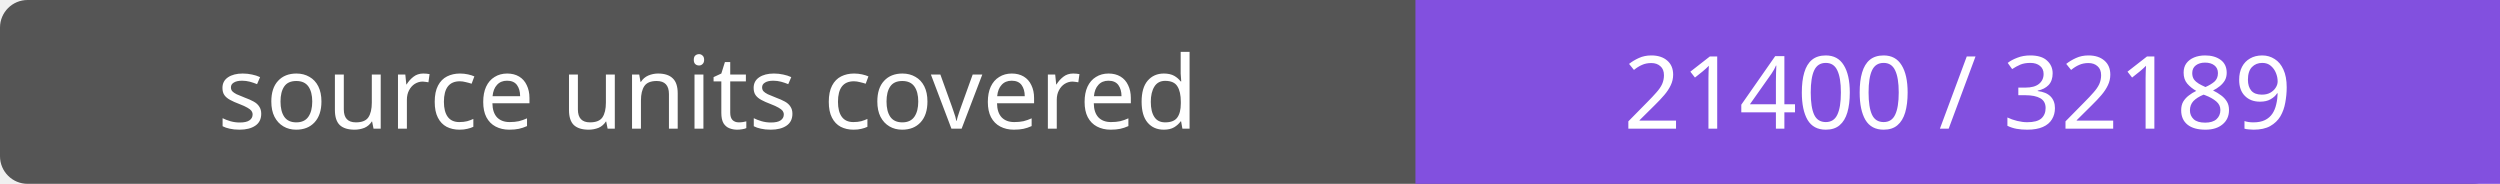
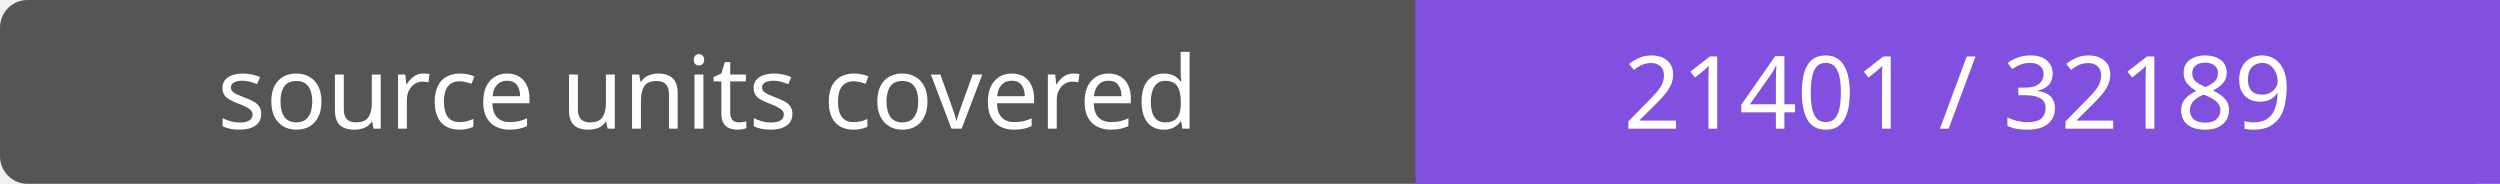
- <svg xmlns="http://www.w3.org/2000/svg" width="272" height="20" role="img" aria-label="source units covered: 21400 / 32189">
+ <svg xmlns="http://www.w3.org/2000/svg" width="272" height="20" role="img" aria-label="source units covered: 21401 / 32189">
  <rect width="272" height="20" rx="3" fill="#555" />
  <path fill="#8250df" d="M154 0h118v20H154z" />
  <g fill="#fff" text-anchor="middle" font-family="Verdana,sans-serif" font-size="11">
    <text x="77.0" y="14">source units covered</text>
-     <text x="213.0" y="14">21400 / 32189</text>
+     <text x="213.0" y="14">21401 / 32189</text>
  </g>
</svg>
